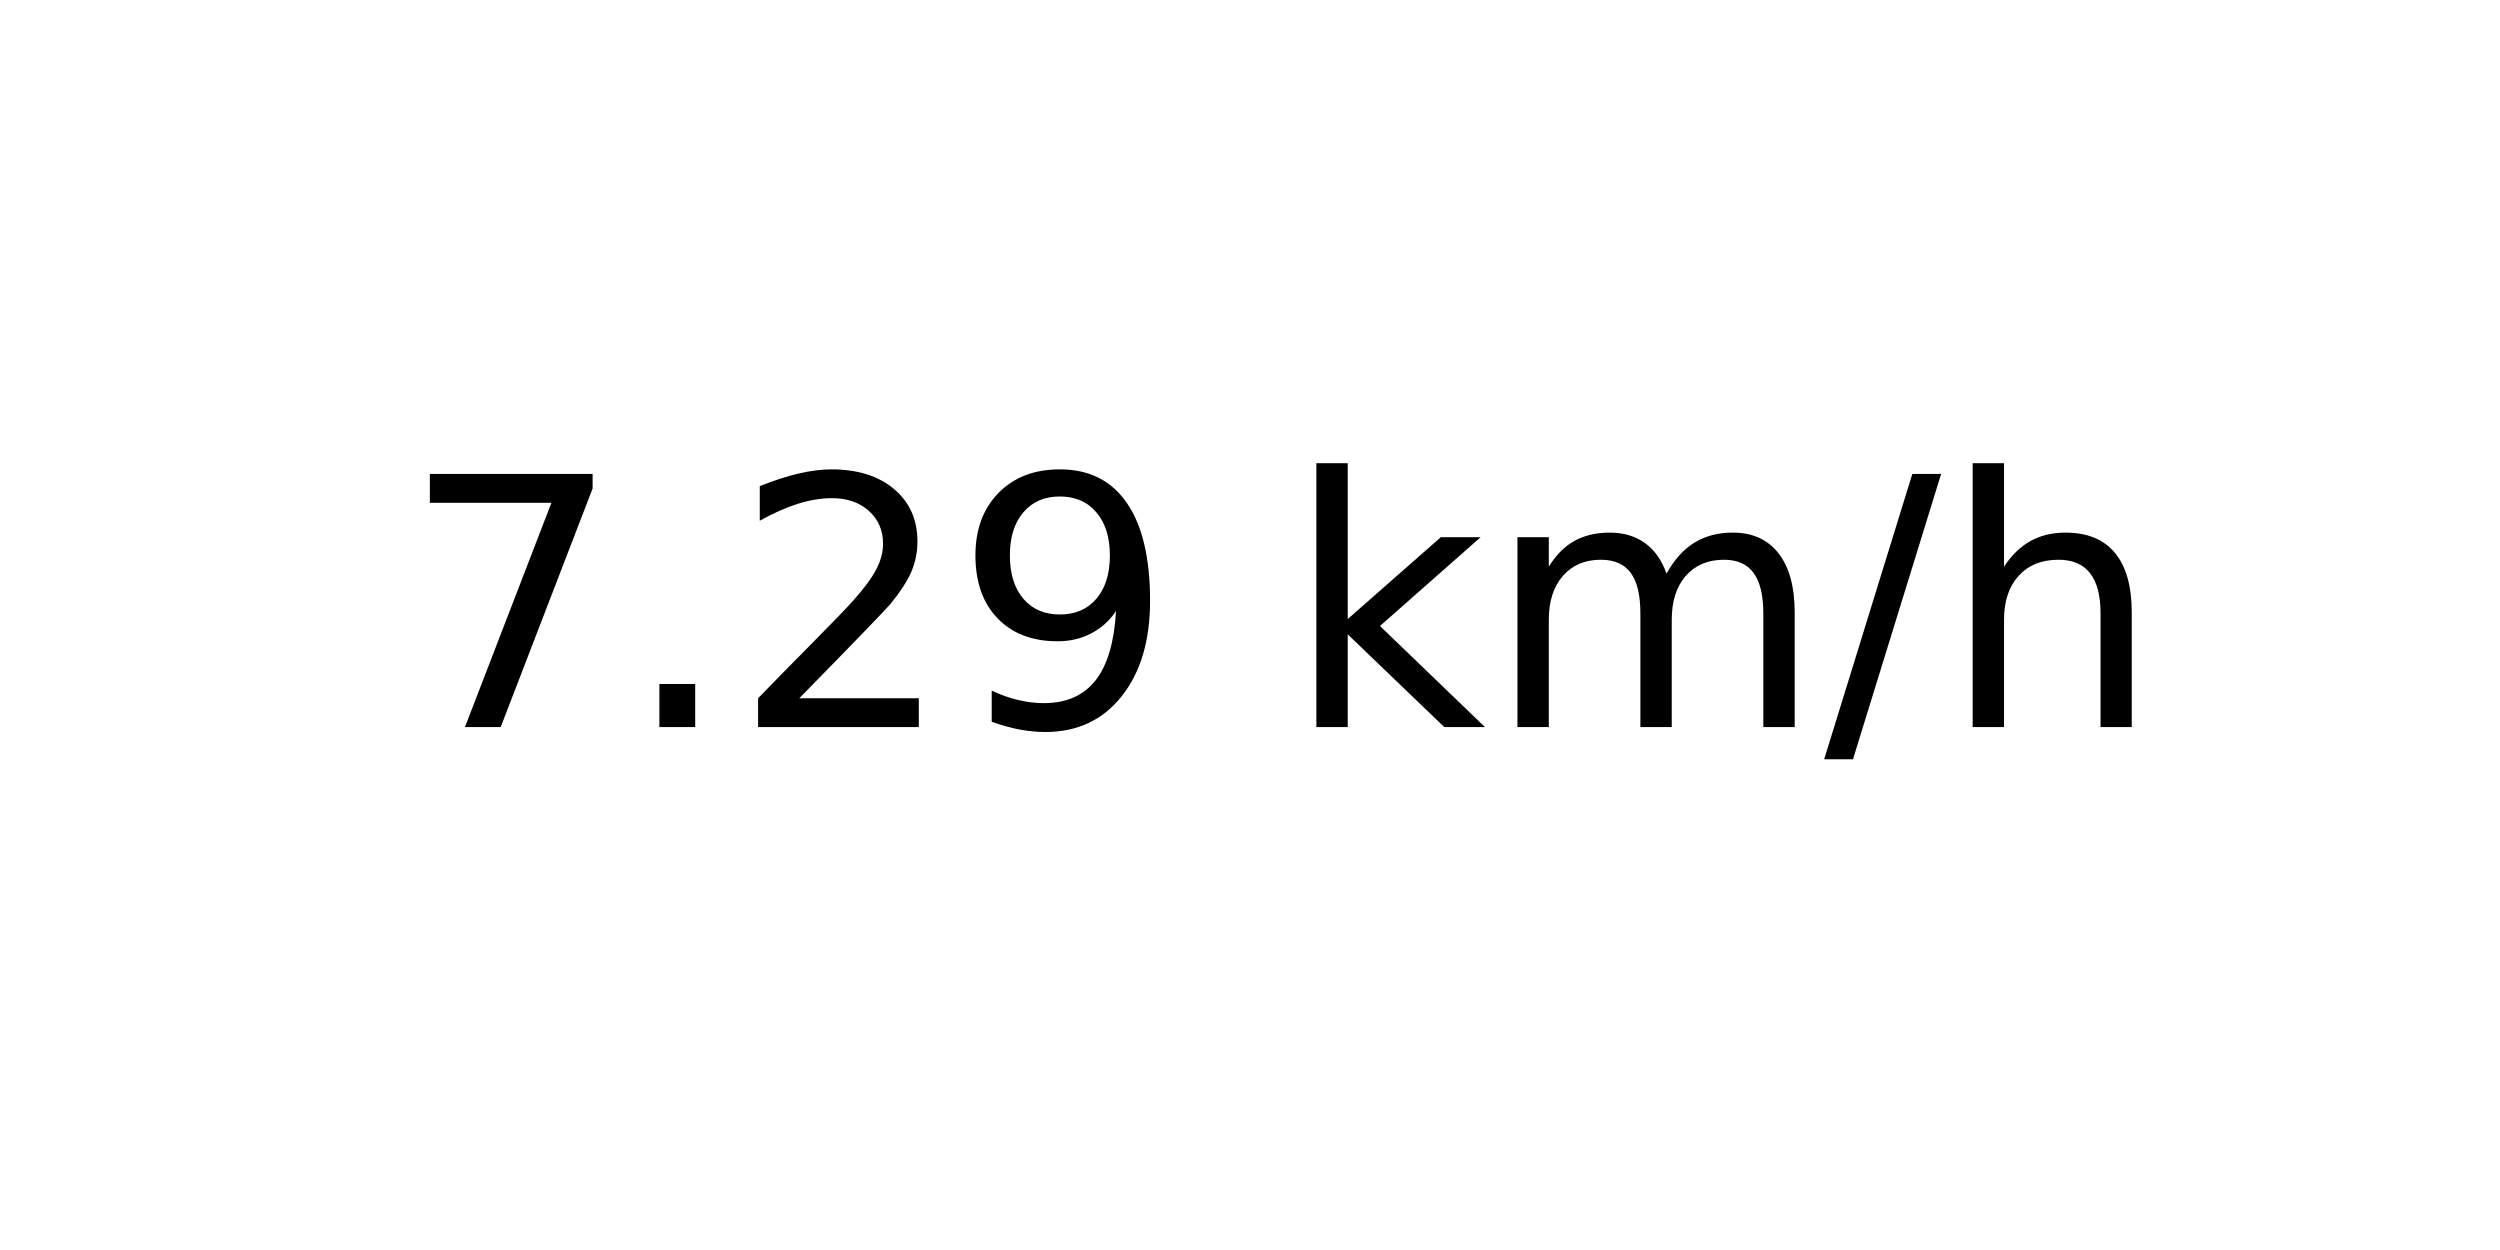
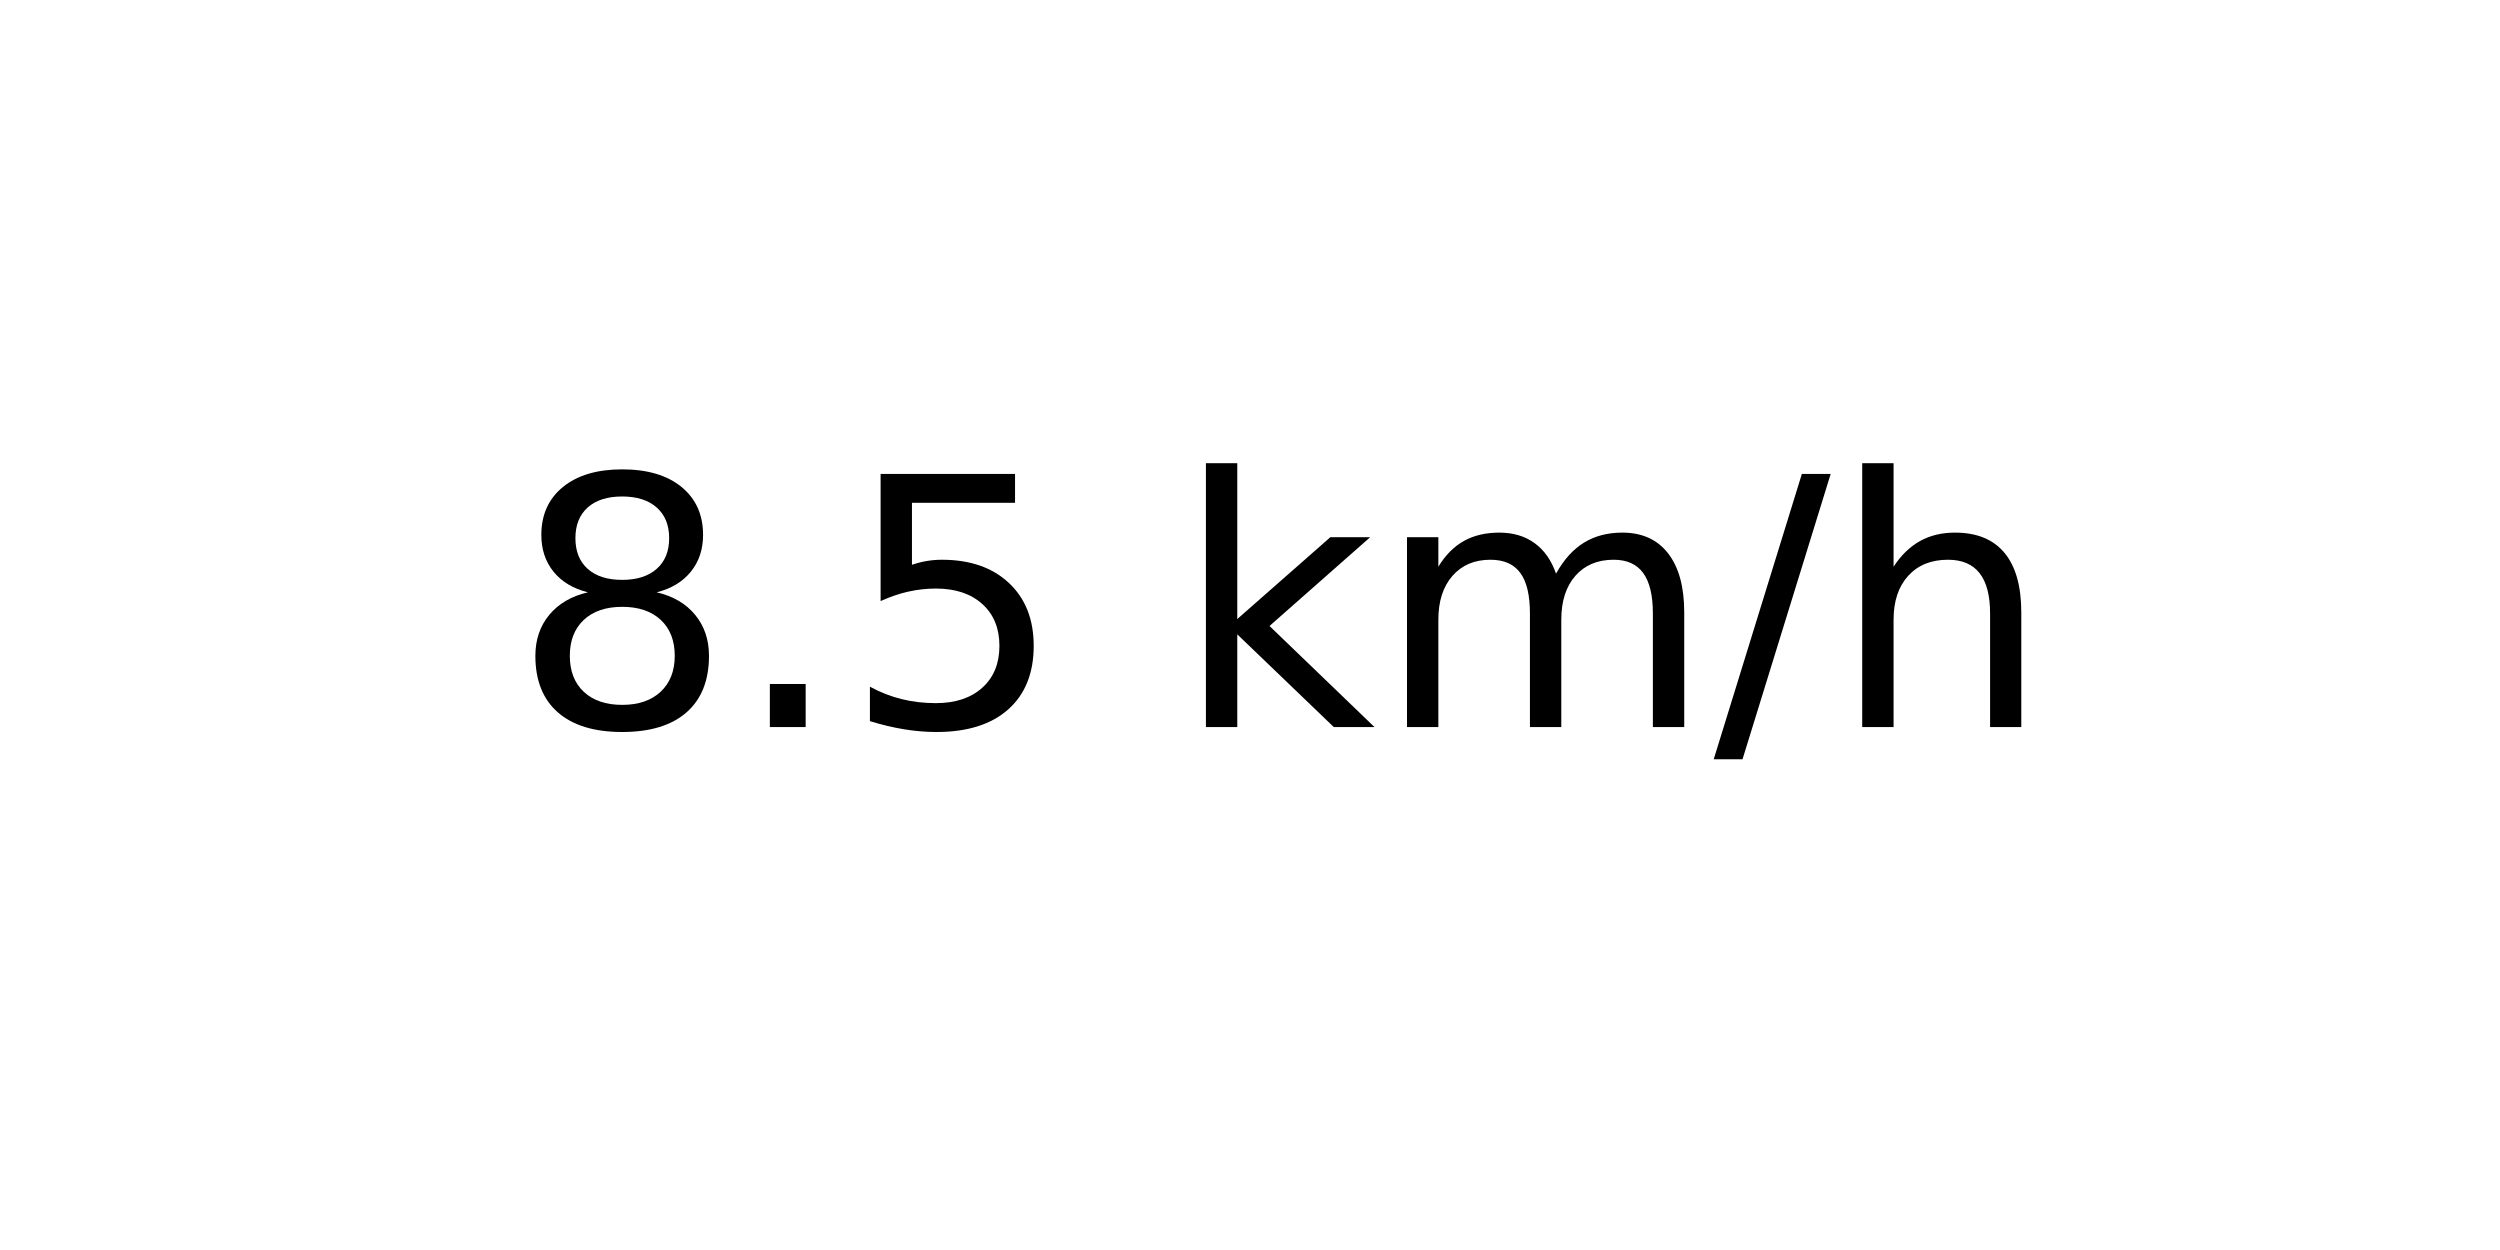
<svg xmlns="http://www.w3.org/2000/svg" xmlns:xlink="http://www.w3.org/1999/xlink" width="72pt" height="36pt" viewBox="0 0 72 36" version="1.1">
  <defs>
    <style type="text/css">*{stroke-linejoin: round; stroke-linecap: butt}</style>
  </defs>
  <g id="figure_1">
    <g id="axes_1">
      <g id="text_1">
-         <g transform="translate(11.55937 20.93937) scale(0.1 -0.1)">
+         <g transform="translate(14.74062 20.93937) scale(0.1 -0.1)">
          <defs>
-             <path id="DejaVuSans-37" d="M 525 4666  L 3525 4666  L 3525 4397  L 1831 0  L 1172 0  L 2766 4134  L 525 4134  L 525 4666  z " transform="scale(0.015625)" />
+             <path id="DejaVuSans-38" d="M 2034 2216  Q 1584 2216 1326 1975  Q 1069 1734 1069 1313  Q 1069 891 1326 650  Q 1584 409 2034 409  Q 2484 409 2743 651  Q 3003 894 3003 1313  Q 3003 1734 2745 1975  Q 2488 2216 2034 2216  z M 1403 2484  Q 997 2584 770 2862  Q 544 3141 544 3541  Q 544 4100 942 4425  Q 1341 4750 2034 4750  Q 2731 4750 3128 4425  Q 3525 4100 3525 3541  Q 3525 3141 3298 2862  Q 3072 2584 2669 2484  Q 3125 2378 3379 2068  Q 3634 1759 3634 1313  Q 3634 634 3220 271  Q 2806 -91 2034 -91  Q 1263 -91 848 271  Q 434 634 434 1313  Q 434 1759 690 2068  Q 947 2378 1403 2484  z M 1172 3481  Q 1172 3119 1398 2916  Q 1625 2713 2034 2713  Q 2441 2713 2670 2916  Q 2900 3119 2900 3481  Q 2900 3844 2670 4047  Q 2441 4250 2034 4250  Q 1625 4250 1398 4047  Q 1172 3844 1172 3481  z " transform="scale(0.015625)" />
            <path id="DejaVuSans-2e" d="M 684 794  L 1344 794  L 1344 0  L 684 0  L 684 794  z " transform="scale(0.015625)" />
-             <path id="DejaVuSans-32" d="M 1228 531  L 3431 531  L 3431 0  L 469 0  L 469 531  Q 828 903 1448 1529  Q 2069 2156 2228 2338  Q 2531 2678 2651 2914  Q 2772 3150 2772 3378  Q 2772 3750 2511 3984  Q 2250 4219 1831 4219  Q 1534 4219 1204 4116  Q 875 4013 500 3803  L 500 4441  Q 881 4594 1212 4672  Q 1544 4750 1819 4750  Q 2544 4750 2975 4387  Q 3406 4025 3406 3419  Q 3406 3131 3298 2873  Q 3191 2616 2906 2266  Q 2828 2175 2409 1742  Q 1991 1309 1228 531  z " transform="scale(0.015625)" />
-             <path id="DejaVuSans-39" d="M 703 97  L 703 672  Q 941 559 1184 500  Q 1428 441 1663 441  Q 2288 441 2617 861  Q 2947 1281 2994 2138  Q 2813 1869 2534 1725  Q 2256 1581 1919 1581  Q 1219 1581 811 2004  Q 403 2428 403 3163  Q 403 3881 828 4315  Q 1253 4750 1959 4750  Q 2769 4750 3195 4129  Q 3622 3509 3622 2328  Q 3622 1225 3098 567  Q 2575 -91 1691 -91  Q 1453 -91 1209 -44  Q 966 3 703 97  z M 1959 2075  Q 2384 2075 2632 2365  Q 2881 2656 2881 3163  Q 2881 3666 2632 3958  Q 2384 4250 1959 4250  Q 1534 4250 1286 3958  Q 1038 3666 1038 3163  Q 1038 2656 1286 2365  Q 1534 2075 1959 2075  z " transform="scale(0.015625)" />
+             <path id="DejaVuSans-35" d="M 691 4666  L 3169 4666  L 3169 4134  L 1269 4134  L 1269 2991  Q 1406 3038 1543 3061  Q 1681 3084 1819 3084  Q 2600 3084 3056 2656  Q 3513 2228 3513 1497  Q 3513 744 3044 326  Q 2575 -91 1722 -91  Q 1428 -91 1123 -41  Q 819 9 494 109  L 494 744  Q 775 591 1075 516  Q 1375 441 1709 441  Q 2250 441 2565 725  Q 2881 1009 2881 1497  Q 2881 1984 2565 2268  Q 2250 2553 1709 2553  Q 1456 2553 1204 2497  Q 953 2441 691 2322  L 691 4666  z " transform="scale(0.015625)" />
            <path id="DejaVuSans-20" transform="scale(0.015625)" />
            <path id="DejaVuSans-6b" d="M 581 4863  L 1159 4863  L 1159 1991  L 2875 3500  L 3609 3500  L 1753 1863  L 3688 0  L 2938 0  L 1159 1709  L 1159 0  L 581 0  L 581 4863  z " transform="scale(0.015625)" />
            <path id="DejaVuSans-6d" d="M 3328 2828  Q 3544 3216 3844 3400  Q 4144 3584 4550 3584  Q 5097 3584 5394 3201  Q 5691 2819 5691 2113  L 5691 0  L 5113 0  L 5113 2094  Q 5113 2597 4934 2840  Q 4756 3084 4391 3084  Q 3944 3084 3684 2787  Q 3425 2491 3425 1978  L 3425 0  L 2847 0  L 2847 2094  Q 2847 2600 2669 2842  Q 2491 3084 2119 3084  Q 1678 3084 1418 2786  Q 1159 2488 1159 1978  L 1159 0  L 581 0  L 581 3500  L 1159 3500  L 1159 2956  Q 1356 3278 1631 3431  Q 1906 3584 2284 3584  Q 2666 3584 2933 3390  Q 3200 3197 3328 2828  z " transform="scale(0.015625)" />
            <path id="DejaVuSans-2f" d="M 1625 4666  L 2156 4666  L 531 -594  L 0 -594  L 1625 4666  z " transform="scale(0.015625)" />
            <path id="DejaVuSans-68" d="M 3513 2113  L 3513 0  L 2938 0  L 2938 2094  Q 2938 2591 2744 2837  Q 2550 3084 2163 3084  Q 1697 3084 1428 2787  Q 1159 2491 1159 1978  L 1159 0  L 581 0  L 581 4863  L 1159 4863  L 1159 2956  Q 1366 3272 1645 3428  Q 1925 3584 2291 3584  Q 2894 3584 3203 3211  Q 3513 2838 3513 2113  z " transform="scale(0.015625)" />
          </defs>
-           <use xlink:href="#DejaVuSans-37" />
+           <use xlink:href="#DejaVuSans-38" />
          <use xlink:href="#DejaVuSans-2e" x="63.623" />
-           <use xlink:href="#DejaVuSans-32" x="95.41" />
-           <use xlink:href="#DejaVuSans-39" x="159.033" />
-           <use xlink:href="#DejaVuSans-20" x="222.656" />
-           <use xlink:href="#DejaVuSans-6b" x="254.443" />
-           <use xlink:href="#DejaVuSans-6d" x="312.354" />
-           <use xlink:href="#DejaVuSans-2f" x="409.766" />
-           <use xlink:href="#DejaVuSans-68" x="443.457" />
+           <use xlink:href="#DejaVuSans-35" x="95.41" />
+           <use xlink:href="#DejaVuSans-20" x="159.033" />
+           <use xlink:href="#DejaVuSans-6b" x="190.82" />
+           <use xlink:href="#DejaVuSans-6d" x="248.73" />
+           <use xlink:href="#DejaVuSans-2f" x="346.143" />
+           <use xlink:href="#DejaVuSans-68" x="379.834" />
        </g>
      </g>
    </g>
  </g>
</svg>
